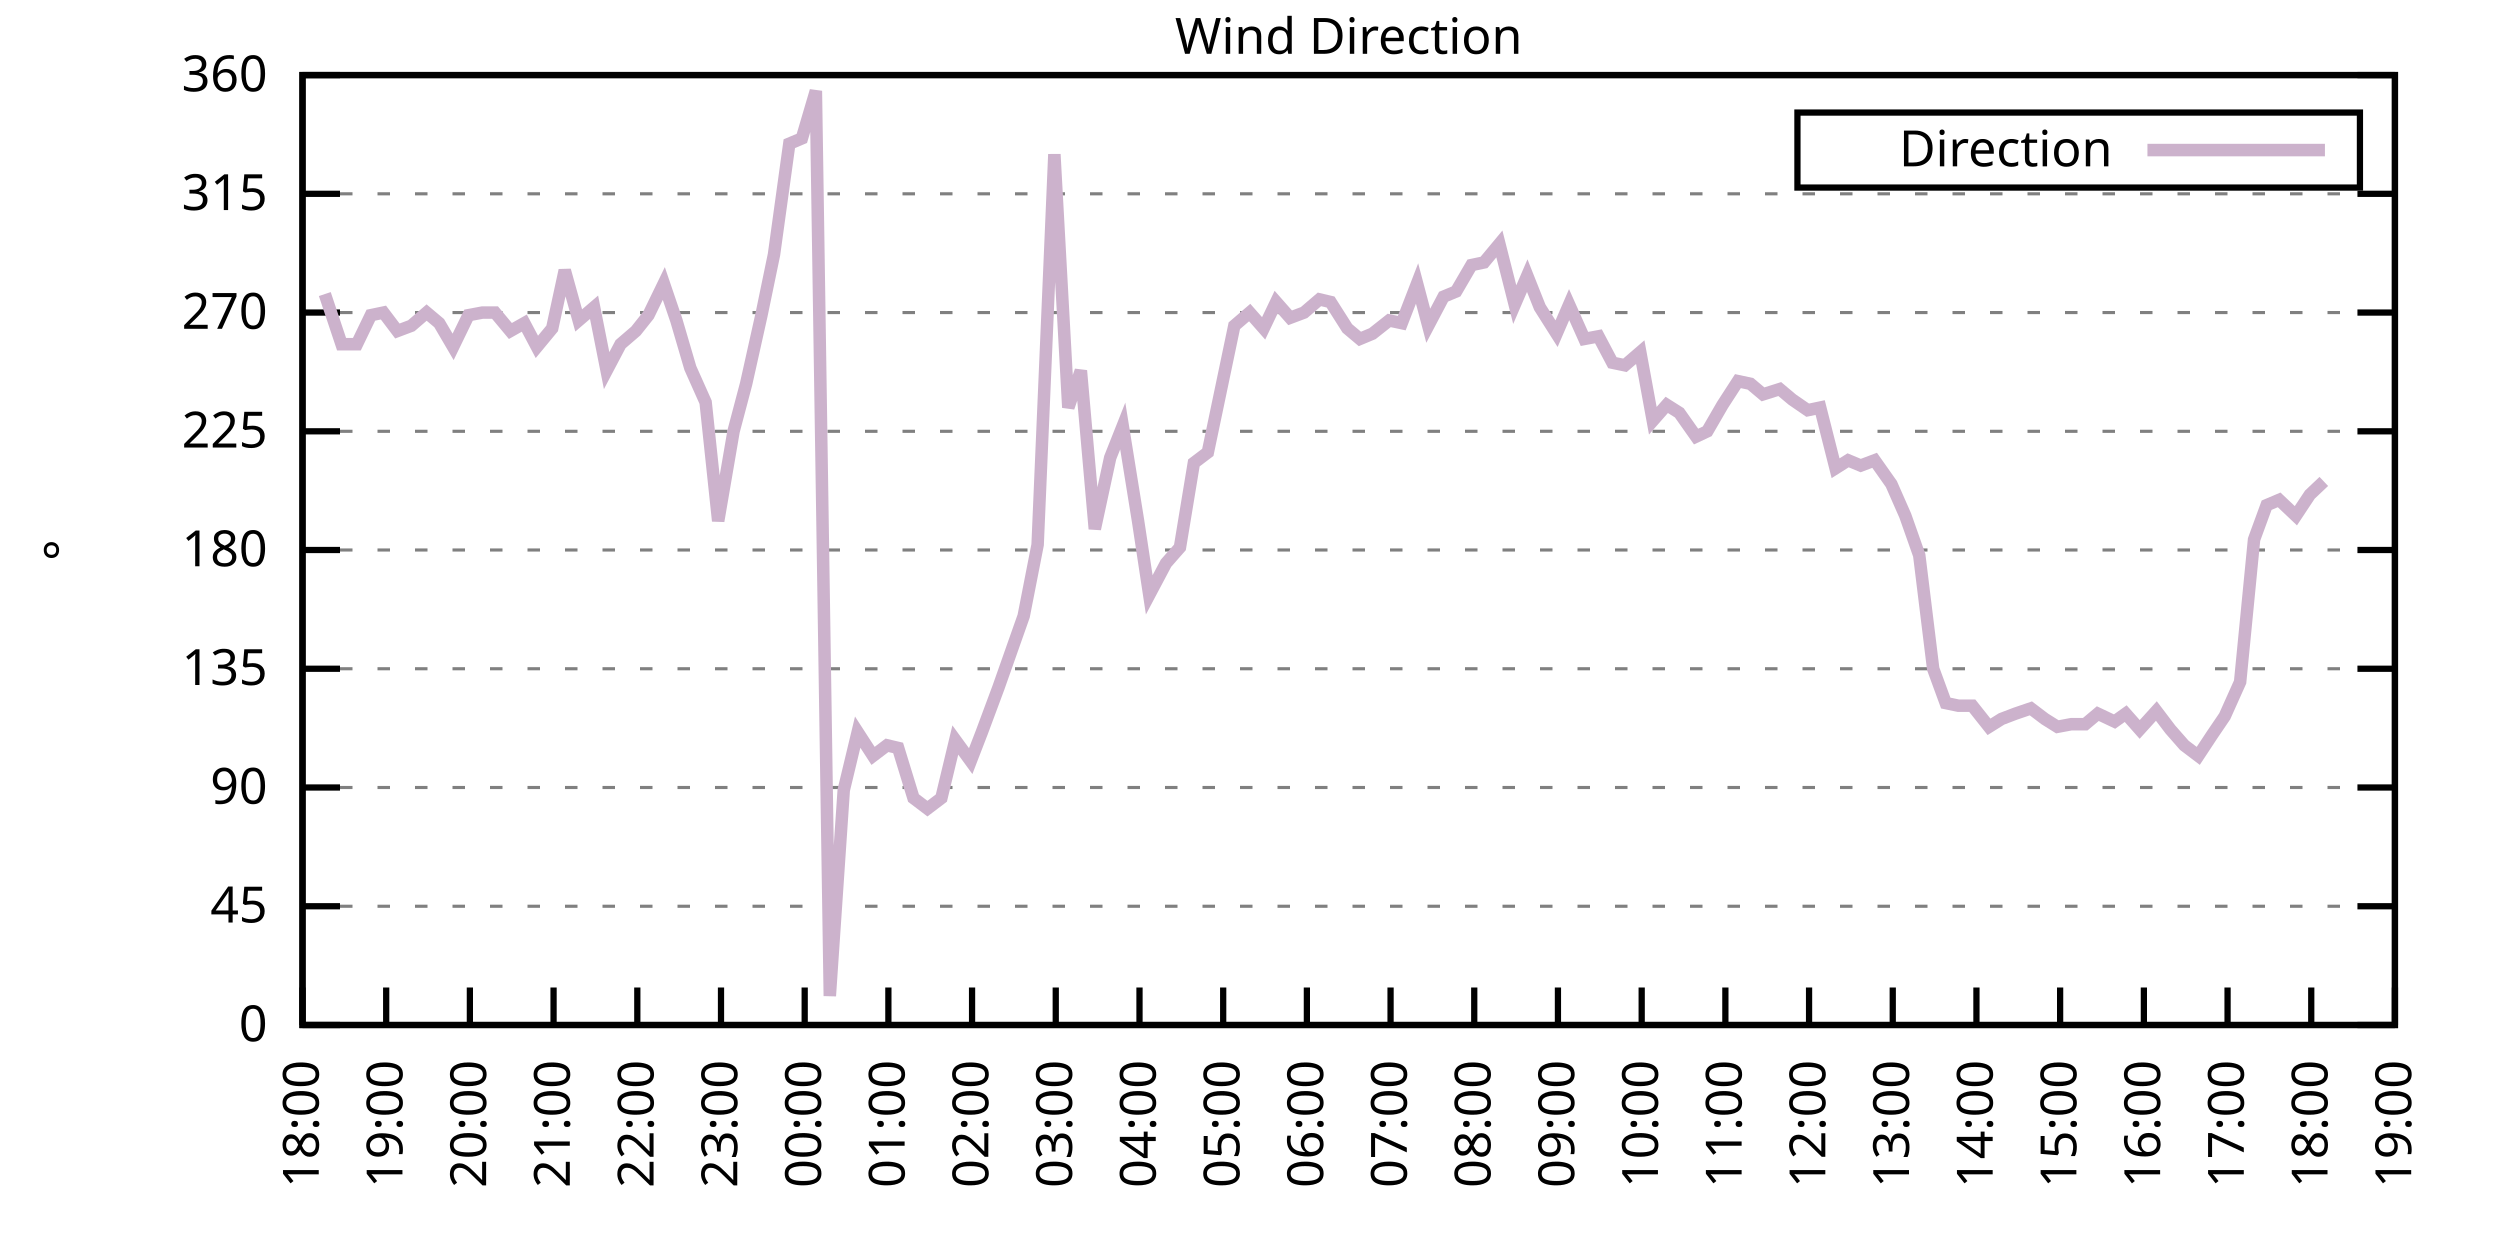
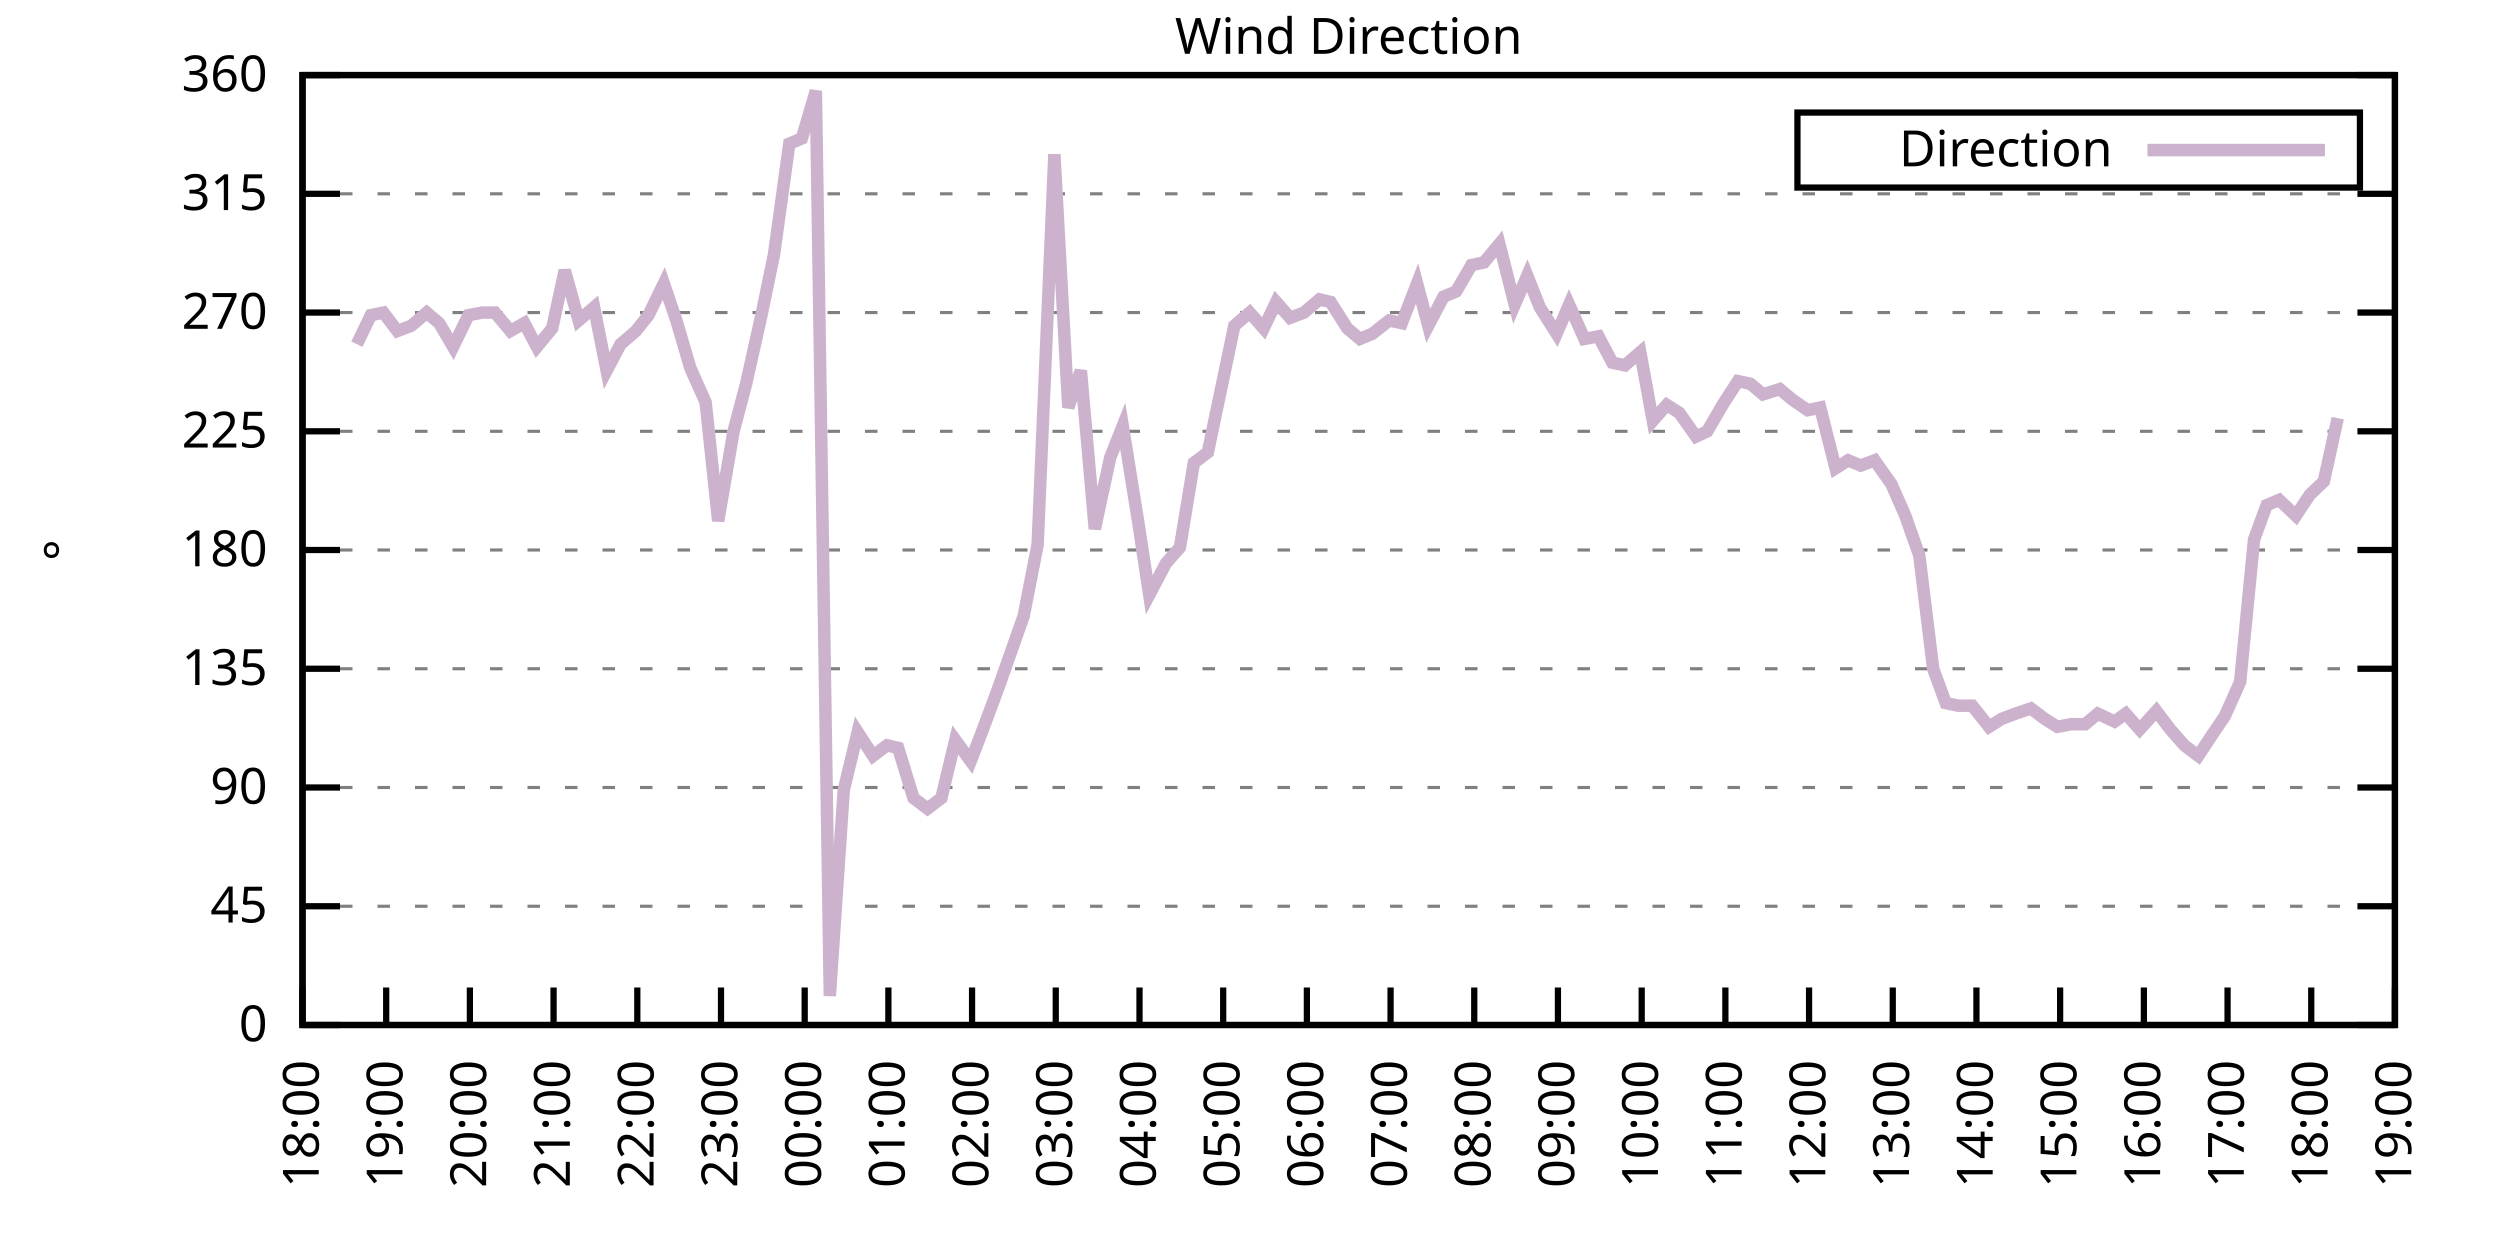
<svg xmlns="http://www.w3.org/2000/svg" xmlns:xlink="http://www.w3.org/1999/xlink" width="400" height="200" viewBox="0 0 400 200">
  <g id="gnuplot_canvas">
    <rect x="0" y="0" width="400" height="200" fill="none" />
    <defs>
      <circle id="gpDot" r="0.5" stroke-width="0.5" stroke="currentColor" />
      <path id="gpPt0" stroke-width="0.333" stroke="currentColor" d="M-1,0 h2 M0,-1 v2" />
      <path id="gpPt1" stroke-width="0.333" stroke="currentColor" d="M-1,-1 L1,1 M1,-1 L-1,1" />
      <path id="gpPt2" stroke-width="0.333" stroke="currentColor" d="M-1,0 L1,0 M0,-1 L0,1 M-1,-1 L1,1 M-1,1 L1,-1" />
      <rect id="gpPt3" stroke-width="0.333" stroke="currentColor" x="-1" y="-1" width="2" height="2" />
      <rect id="gpPt4" stroke-width="0.333" stroke="currentColor" fill="currentColor" x="-1" y="-1" width="2" height="2" />
      <circle id="gpPt5" stroke-width="0.333" stroke="currentColor" cx="0" cy="0" r="1" />
      <use xlink:href="#gpPt5" id="gpPt6" fill="currentColor" stroke="none" />
      <path id="gpPt7" stroke-width="0.333" stroke="currentColor" d="M0,-1.33 L-1.33,0.67 L1.33,0.67 z" />
      <use xlink:href="#gpPt7" id="gpPt8" fill="currentColor" stroke="none" />
      <use xlink:href="#gpPt7" id="gpPt9" stroke="currentColor" transform="rotate(180)" />
      <use xlink:href="#gpPt9" id="gpPt10" fill="currentColor" stroke="none" />
      <use xlink:href="#gpPt3" id="gpPt11" stroke="currentColor" transform="rotate(45)" />
      <use xlink:href="#gpPt11" id="gpPt12" fill="currentColor" stroke="none" />
      <path id="gpPt13" stroke-width="0.333" stroke="currentColor" d="M0,1.330 L1.265,0.411 L0.782,-1.067 L-0.782,-1.076 L-1.265,0.411 z" />
      <use xlink:href="#gpPt13" id="gpPt14" fill="currentColor" stroke="none" />
      <filter id="textbox" filterUnits="objectBoundingBox" x="0" y="0" height="1" width="1">
        <feFlood flood-color="white" flood-opacity="1" result="bgnd" />
        <feComposite in="SourceGraphic" in2="bgnd" operator="atop" />
      </filter>
      <filter id="greybox" filterUnits="objectBoundingBox" x="0" y="0" height="1" width="1">
        <feFlood flood-color="lightgrey" flood-opacity="1" result="grey" />
        <feComposite in="SourceGraphic" in2="grey" operator="atop" />
      </filter>
    </defs>
    <g fill="none" color="white" stroke="currentColor" stroke-width="1.00" stroke-linecap="butt" stroke-linejoin="miter">
</g>
    <g fill="none" color="black" stroke="currentColor" stroke-width="1.00" stroke-linecap="butt" stroke-linejoin="miter">
      <g stroke="none" shape-rendering="crispEdges">
        <polygon fill="rgb(255, 255, 255)" points="48.40,164.00 383.18,164.00 383.18,12.02 48.40,12.02 " />
      </g>
    </g>
    <g fill="none" color="black" stroke="currentColor" stroke-width="1.00" stroke-linecap="butt" stroke-linejoin="miter">
</g>
    <g fill="none" color="black" stroke="black" stroke-width="0.50" stroke-linecap="butt" stroke-linejoin="miter">
</g>
    <g fill="none" color="gray" stroke="currentColor" stroke-width="0.50" stroke-linecap="butt" stroke-linejoin="miter">
      <path stroke="gray" stroke-dasharray="2,4" class="gridline" d="M48.40,164.00 L383.19,164.00  " />
    </g>
    <g fill="none" color="gray" stroke="gray" stroke-width="1.00" stroke-linecap="butt" stroke-linejoin="miter">
</g>
    <g fill="none" color="black" stroke="currentColor" stroke-width="1.00" stroke-linecap="butt" stroke-linejoin="miter">
      <path stroke="black" d="M48.40,164.00 L54.40,164.00 M383.19,164.00 L377.19,164.00  " />
      <g transform="translate(42.80,166.60)" stroke="none" fill="black" font-family="Sans" font-size="8.00" text-anchor="end">
        <text>
          <tspan font-family="Sans"> 0</tspan>
        </text>
      </g>
    </g>
    <g fill="none" color="black" stroke="currentColor" stroke-width="1.00" stroke-linecap="butt" stroke-linejoin="miter">
</g>
    <g fill="none" color="black" stroke="black" stroke-width="0.50" stroke-linecap="butt" stroke-linejoin="miter">
</g>
    <g fill="none" color="gray" stroke="currentColor" stroke-width="0.50" stroke-linecap="butt" stroke-linejoin="miter">
      <path stroke="gray" stroke-dasharray="2,4" class="gridline" d="M48.40,145.00 L383.19,145.00  " />
    </g>
    <g fill="none" color="gray" stroke="gray" stroke-width="1.00" stroke-linecap="butt" stroke-linejoin="miter">
</g>
    <g fill="none" color="black" stroke="currentColor" stroke-width="1.00" stroke-linecap="butt" stroke-linejoin="miter">
      <path stroke="black" d="M48.40,145.00 L54.40,145.00 M383.19,145.00 L377.19,145.00  " />
      <g transform="translate(42.80,147.60)" stroke="none" fill="black" font-family="Sans" font-size="8.00" text-anchor="end">
        <text>
          <tspan font-family="Sans"> 45</tspan>
        </text>
      </g>
    </g>
    <g fill="none" color="black" stroke="currentColor" stroke-width="1.00" stroke-linecap="butt" stroke-linejoin="miter">
</g>
    <g fill="none" color="black" stroke="black" stroke-width="0.50" stroke-linecap="butt" stroke-linejoin="miter">
</g>
    <g fill="none" color="gray" stroke="currentColor" stroke-width="0.50" stroke-linecap="butt" stroke-linejoin="miter">
      <path stroke="gray" stroke-dasharray="2,4" class="gridline" d="M48.40,126.00 L383.19,126.00  " />
    </g>
    <g fill="none" color="gray" stroke="gray" stroke-width="1.00" stroke-linecap="butt" stroke-linejoin="miter">
</g>
    <g fill="none" color="black" stroke="currentColor" stroke-width="1.00" stroke-linecap="butt" stroke-linejoin="miter">
      <path stroke="black" d="M48.40,126.00 L54.40,126.00 M383.19,126.00 L377.19,126.00  " />
      <g transform="translate(42.80,128.60)" stroke="none" fill="black" font-family="Sans" font-size="8.00" text-anchor="end">
        <text>
          <tspan font-family="Sans"> 90</tspan>
        </text>
      </g>
    </g>
    <g fill="none" color="black" stroke="currentColor" stroke-width="1.00" stroke-linecap="butt" stroke-linejoin="miter">
</g>
    <g fill="none" color="black" stroke="black" stroke-width="0.50" stroke-linecap="butt" stroke-linejoin="miter">
</g>
    <g fill="none" color="gray" stroke="currentColor" stroke-width="0.50" stroke-linecap="butt" stroke-linejoin="miter">
      <path stroke="gray" stroke-dasharray="2,4" class="gridline" d="M48.40,107.00 L383.19,107.00  " />
    </g>
    <g fill="none" color="gray" stroke="gray" stroke-width="1.00" stroke-linecap="butt" stroke-linejoin="miter">
</g>
    <g fill="none" color="black" stroke="currentColor" stroke-width="1.00" stroke-linecap="butt" stroke-linejoin="miter">
      <path stroke="black" d="M48.40,107.00 L54.40,107.00 M383.19,107.00 L377.19,107.00  " />
      <g transform="translate(42.80,109.60)" stroke="none" fill="black" font-family="Sans" font-size="8.00" text-anchor="end">
        <text>
          <tspan font-family="Sans"> 135</tspan>
        </text>
      </g>
    </g>
    <g fill="none" color="black" stroke="currentColor" stroke-width="1.00" stroke-linecap="butt" stroke-linejoin="miter">
</g>
    <g fill="none" color="black" stroke="black" stroke-width="0.50" stroke-linecap="butt" stroke-linejoin="miter">
</g>
    <g fill="none" color="gray" stroke="currentColor" stroke-width="0.50" stroke-linecap="butt" stroke-linejoin="miter">
      <path stroke="gray" stroke-dasharray="2,4" class="gridline" d="M48.40,88.00 L383.19,88.00  " />
    </g>
    <g fill="none" color="gray" stroke="gray" stroke-width="1.00" stroke-linecap="butt" stroke-linejoin="miter">
</g>
    <g fill="none" color="black" stroke="currentColor" stroke-width="1.00" stroke-linecap="butt" stroke-linejoin="miter">
      <path stroke="black" d="M48.40,88.00 L54.40,88.00 M383.19,88.00 L377.19,88.00  " />
      <g transform="translate(42.80,90.60)" stroke="none" fill="black" font-family="Sans" font-size="8.00" text-anchor="end">
        <text>
          <tspan font-family="Sans"> 180</tspan>
        </text>
      </g>
    </g>
    <g fill="none" color="black" stroke="currentColor" stroke-width="1.00" stroke-linecap="butt" stroke-linejoin="miter">
</g>
    <g fill="none" color="black" stroke="black" stroke-width="0.50" stroke-linecap="butt" stroke-linejoin="miter">
</g>
    <g fill="none" color="gray" stroke="currentColor" stroke-width="0.50" stroke-linecap="butt" stroke-linejoin="miter">
      <path stroke="gray" stroke-dasharray="2,4" class="gridline" d="M48.40,69.01 L383.19,69.01  " />
    </g>
    <g fill="none" color="gray" stroke="gray" stroke-width="1.00" stroke-linecap="butt" stroke-linejoin="miter">
</g>
    <g fill="none" color="black" stroke="currentColor" stroke-width="1.00" stroke-linecap="butt" stroke-linejoin="miter">
      <path stroke="black" d="M48.40,69.01 L54.40,69.01 M383.19,69.01 L377.19,69.01  " />
      <g transform="translate(42.80,71.61)" stroke="none" fill="black" font-family="Sans" font-size="8.00" text-anchor="end">
        <text>
          <tspan font-family="Sans"> 225</tspan>
        </text>
      </g>
    </g>
    <g fill="none" color="black" stroke="currentColor" stroke-width="1.00" stroke-linecap="butt" stroke-linejoin="miter">
</g>
    <g fill="none" color="black" stroke="black" stroke-width="0.50" stroke-linecap="butt" stroke-linejoin="miter">
</g>
    <g fill="none" color="gray" stroke="currentColor" stroke-width="0.50" stroke-linecap="butt" stroke-linejoin="miter">
      <path stroke="gray" stroke-dasharray="2,4" class="gridline" d="M48.40,50.01 L383.19,50.01  " />
    </g>
    <g fill="none" color="gray" stroke="gray" stroke-width="1.00" stroke-linecap="butt" stroke-linejoin="miter">
</g>
    <g fill="none" color="black" stroke="currentColor" stroke-width="1.00" stroke-linecap="butt" stroke-linejoin="miter">
      <path stroke="black" d="M48.40,50.01 L54.40,50.01 M383.19,50.01 L377.19,50.01  " />
      <g transform="translate(42.80,52.61)" stroke="none" fill="black" font-family="Sans" font-size="8.00" text-anchor="end">
        <text>
          <tspan font-family="Sans"> 270</tspan>
        </text>
      </g>
    </g>
    <g fill="none" color="black" stroke="currentColor" stroke-width="1.00" stroke-linecap="butt" stroke-linejoin="miter">
</g>
    <g fill="none" color="black" stroke="black" stroke-width="0.50" stroke-linecap="butt" stroke-linejoin="miter">
</g>
    <g fill="none" color="gray" stroke="currentColor" stroke-width="0.50" stroke-linecap="butt" stroke-linejoin="miter">
      <path stroke="gray" stroke-dasharray="2,4" class="gridline" d="M48.40,31.01 L383.19,31.01  " />
    </g>
    <g fill="none" color="gray" stroke="gray" stroke-width="1.00" stroke-linecap="butt" stroke-linejoin="miter">
</g>
    <g fill="none" color="black" stroke="currentColor" stroke-width="1.00" stroke-linecap="butt" stroke-linejoin="miter">
      <path stroke="black" d="M48.40,31.01 L54.40,31.01 M383.19,31.01 L377.19,31.01  " />
      <g transform="translate(42.80,33.61)" stroke="none" fill="black" font-family="Sans" font-size="8.00" text-anchor="end">
        <text>
          <tspan font-family="Sans"> 315</tspan>
        </text>
      </g>
    </g>
    <g fill="none" color="black" stroke="currentColor" stroke-width="1.00" stroke-linecap="butt" stroke-linejoin="miter">
</g>
    <g fill="none" color="black" stroke="black" stroke-width="0.50" stroke-linecap="butt" stroke-linejoin="miter">
</g>
    <g fill="none" color="gray" stroke="currentColor" stroke-width="0.50" stroke-linecap="butt" stroke-linejoin="miter">
      <path stroke="gray" stroke-dasharray="2,4" class="gridline" d="M48.40,12.01 L383.19,12.01  " />
    </g>
    <g fill="none" color="gray" stroke="gray" stroke-width="1.00" stroke-linecap="butt" stroke-linejoin="miter">
</g>
    <g fill="none" color="black" stroke="currentColor" stroke-width="1.00" stroke-linecap="butt" stroke-linejoin="miter">
      <path stroke="black" d="M48.40,12.01 L54.40,12.01 M383.19,12.01 L377.19,12.01  " />
      <g transform="translate(42.80,14.61)" stroke="none" fill="black" font-family="Sans" font-size="8.00" text-anchor="end">
        <text>
          <tspan font-family="Sans"> 360</tspan>
        </text>
      </g>
    </g>
    <g fill="none" color="black" stroke="currentColor" stroke-width="1.00" stroke-linecap="butt" stroke-linejoin="miter">
      <path stroke="black" d="M48.40,164.00 L48.40,158.00  " />
      <g transform="translate(51.00,169.60) rotate(270.00)" stroke="none" fill="black" font-family="Sans" font-size="8.00" text-anchor="end">
        <text>
          <tspan font-family="Sans">18:00</tspan>
        </text>
      </g>
    </g>
    <g fill="none" color="black" stroke="currentColor" stroke-width="1.00" stroke-linecap="butt" stroke-linejoin="miter">
      <path stroke="black" d="M61.79,164.00 L61.79,158.00  " />
      <g transform="translate(64.39,169.60) rotate(270.00)" stroke="none" fill="black" font-family="Sans" font-size="8.00" text-anchor="end">
        <text>
          <tspan font-family="Sans">19:00</tspan>
        </text>
      </g>
    </g>
    <g fill="none" color="black" stroke="currentColor" stroke-width="1.00" stroke-linecap="butt" stroke-linejoin="miter">
      <path stroke="black" d="M75.18,164.00 L75.18,158.00  " />
      <g transform="translate(77.78,169.60) rotate(270.00)" stroke="none" fill="black" font-family="Sans" font-size="8.00" text-anchor="end">
        <text>
          <tspan font-family="Sans">20:00</tspan>
        </text>
      </g>
    </g>
    <g fill="none" color="black" stroke="currentColor" stroke-width="1.00" stroke-linecap="butt" stroke-linejoin="miter">
      <path stroke="black" d="M88.57,164.00 L88.57,158.00  " />
      <g transform="translate(91.17,169.60) rotate(270.00)" stroke="none" fill="black" font-family="Sans" font-size="8.00" text-anchor="end">
        <text>
          <tspan font-family="Sans">21:00</tspan>
        </text>
      </g>
    </g>
    <g fill="none" color="black" stroke="currentColor" stroke-width="1.00" stroke-linecap="butt" stroke-linejoin="miter">
      <path stroke="black" d="M101.97,164.00 L101.97,158.00  " />
      <g transform="translate(104.57,169.60) rotate(270.00)" stroke="none" fill="black" font-family="Sans" font-size="8.00" text-anchor="end">
        <text>
          <tspan font-family="Sans">22:00</tspan>
        </text>
      </g>
    </g>
    <g fill="none" color="black" stroke="currentColor" stroke-width="1.00" stroke-linecap="butt" stroke-linejoin="miter">
      <path stroke="black" d="M115.36,164.00 L115.36,158.00  " />
      <g transform="translate(117.96,169.60) rotate(270.00)" stroke="none" fill="black" font-family="Sans" font-size="8.00" text-anchor="end">
        <text>
          <tspan font-family="Sans">23:00</tspan>
        </text>
      </g>
    </g>
    <g fill="none" color="black" stroke="currentColor" stroke-width="1.00" stroke-linecap="butt" stroke-linejoin="miter">
      <path stroke="black" d="M128.75,164.00 L128.75,158.00  " />
      <g transform="translate(131.35,169.60) rotate(270.00)" stroke="none" fill="black" font-family="Sans" font-size="8.00" text-anchor="end">
        <text>
          <tspan font-family="Sans">00:00</tspan>
        </text>
      </g>
    </g>
    <g fill="none" color="black" stroke="currentColor" stroke-width="1.00" stroke-linecap="butt" stroke-linejoin="miter">
      <path stroke="black" d="M142.14,164.00 L142.14,158.00  " />
      <g transform="translate(144.74,169.60) rotate(270.00)" stroke="none" fill="black" font-family="Sans" font-size="8.00" text-anchor="end">
        <text>
          <tspan font-family="Sans">01:00</tspan>
        </text>
      </g>
    </g>
    <g fill="none" color="black" stroke="currentColor" stroke-width="1.00" stroke-linecap="butt" stroke-linejoin="miter">
      <path stroke="black" d="M155.53,164.00 L155.53,158.00  " />
      <g transform="translate(158.13,169.60) rotate(270.00)" stroke="none" fill="black" font-family="Sans" font-size="8.00" text-anchor="end">
        <text>
          <tspan font-family="Sans">02:00</tspan>
        </text>
      </g>
    </g>
    <g fill="none" color="black" stroke="currentColor" stroke-width="1.00" stroke-linecap="butt" stroke-linejoin="miter">
      <path stroke="black" d="M168.92,164.00 L168.92,158.00  " />
      <g transform="translate(171.52,169.60) rotate(270.00)" stroke="none" fill="black" font-family="Sans" font-size="8.00" text-anchor="end">
        <text>
          <tspan font-family="Sans">03:00</tspan>
        </text>
      </g>
    </g>
    <g fill="none" color="black" stroke="currentColor" stroke-width="1.00" stroke-linecap="butt" stroke-linejoin="miter">
      <path stroke="black" d="M182.32,164.00 L182.32,158.00  " />
      <g transform="translate(184.92,169.60) rotate(270.00)" stroke="none" fill="black" font-family="Sans" font-size="8.00" text-anchor="end">
        <text>
          <tspan font-family="Sans">04:00</tspan>
        </text>
      </g>
    </g>
    <g fill="none" color="black" stroke="currentColor" stroke-width="1.00" stroke-linecap="butt" stroke-linejoin="miter">
      <path stroke="black" d="M195.71,164.00 L195.71,158.00  " />
      <g transform="translate(198.31,169.60) rotate(270.00)" stroke="none" fill="black" font-family="Sans" font-size="8.00" text-anchor="end">
        <text>
          <tspan font-family="Sans">05:00</tspan>
        </text>
      </g>
    </g>
    <g fill="none" color="black" stroke="currentColor" stroke-width="1.00" stroke-linecap="butt" stroke-linejoin="miter">
      <path stroke="black" d="M209.10,164.00 L209.10,158.00  " />
      <g transform="translate(211.70,169.60) rotate(270.00)" stroke="none" fill="black" font-family="Sans" font-size="8.00" text-anchor="end">
        <text>
          <tspan font-family="Sans">06:00</tspan>
        </text>
      </g>
    </g>
    <g fill="none" color="black" stroke="currentColor" stroke-width="1.00" stroke-linecap="butt" stroke-linejoin="miter">
      <path stroke="black" d="M222.49,164.00 L222.49,158.00  " />
      <g transform="translate(225.09,169.60) rotate(270.00)" stroke="none" fill="black" font-family="Sans" font-size="8.00" text-anchor="end">
        <text>
          <tspan font-family="Sans">07:00</tspan>
        </text>
      </g>
    </g>
    <g fill="none" color="black" stroke="currentColor" stroke-width="1.00" stroke-linecap="butt" stroke-linejoin="miter">
      <path stroke="black" d="M235.88,164.00 L235.88,158.00  " />
      <g transform="translate(238.48,169.60) rotate(270.00)" stroke="none" fill="black" font-family="Sans" font-size="8.00" text-anchor="end">
        <text>
          <tspan font-family="Sans">08:00</tspan>
        </text>
      </g>
    </g>
    <g fill="none" color="black" stroke="currentColor" stroke-width="1.00" stroke-linecap="butt" stroke-linejoin="miter">
      <path stroke="black" d="M249.27,164.00 L249.27,158.00  " />
      <g transform="translate(251.87,169.60) rotate(270.00)" stroke="none" fill="black" font-family="Sans" font-size="8.00" text-anchor="end">
        <text>
          <tspan font-family="Sans">09:00</tspan>
        </text>
      </g>
    </g>
    <g fill="none" color="black" stroke="currentColor" stroke-width="1.00" stroke-linecap="butt" stroke-linejoin="miter">
      <path stroke="black" d="M262.67,164.00 L262.67,158.00  " />
      <g transform="translate(265.27,169.60) rotate(270.00)" stroke="none" fill="black" font-family="Sans" font-size="8.00" text-anchor="end">
        <text>
          <tspan font-family="Sans">10:00</tspan>
        </text>
      </g>
    </g>
    <g fill="none" color="black" stroke="currentColor" stroke-width="1.00" stroke-linecap="butt" stroke-linejoin="miter">
      <path stroke="black" d="M276.06,164.00 L276.06,158.00  " />
      <g transform="translate(278.66,169.60) rotate(270.00)" stroke="none" fill="black" font-family="Sans" font-size="8.00" text-anchor="end">
        <text>
          <tspan font-family="Sans">11:00</tspan>
        </text>
      </g>
    </g>
    <g fill="none" color="black" stroke="currentColor" stroke-width="1.00" stroke-linecap="butt" stroke-linejoin="miter">
      <path stroke="black" d="M289.45,164.00 L289.45,158.00  " />
      <g transform="translate(292.05,169.60) rotate(270.00)" stroke="none" fill="black" font-family="Sans" font-size="8.00" text-anchor="end">
        <text>
          <tspan font-family="Sans">12:00</tspan>
        </text>
      </g>
    </g>
    <g fill="none" color="black" stroke="currentColor" stroke-width="1.00" stroke-linecap="butt" stroke-linejoin="miter">
      <path stroke="black" d="M302.84,164.00 L302.84,158.00  " />
      <g transform="translate(305.44,169.60) rotate(270.00)" stroke="none" fill="black" font-family="Sans" font-size="8.00" text-anchor="end">
        <text>
          <tspan font-family="Sans">13:00</tspan>
        </text>
      </g>
    </g>
    <g fill="none" color="black" stroke="currentColor" stroke-width="1.00" stroke-linecap="butt" stroke-linejoin="miter">
      <path stroke="black" d="M316.23,164.00 L316.23,158.00  " />
      <g transform="translate(318.83,169.60) rotate(270.00)" stroke="none" fill="black" font-family="Sans" font-size="8.00" text-anchor="end">
        <text>
          <tspan font-family="Sans">14:00</tspan>
        </text>
      </g>
    </g>
    <g fill="none" color="black" stroke="currentColor" stroke-width="1.00" stroke-linecap="butt" stroke-linejoin="miter">
      <path stroke="black" d="M329.62,164.00 L329.62,158.00  " />
      <g transform="translate(332.22,169.60) rotate(270.00)" stroke="none" fill="black" font-family="Sans" font-size="8.00" text-anchor="end">
        <text>
          <tspan font-family="Sans">15:00</tspan>
        </text>
      </g>
    </g>
    <g fill="none" color="black" stroke="currentColor" stroke-width="1.00" stroke-linecap="butt" stroke-linejoin="miter">
      <path stroke="black" d="M343.02,164.00 L343.02,158.00  " />
      <g transform="translate(345.62,169.60) rotate(270.00)" stroke="none" fill="black" font-family="Sans" font-size="8.00" text-anchor="end">
        <text>
          <tspan font-family="Sans">16:00</tspan>
        </text>
      </g>
    </g>
    <g fill="none" color="black" stroke="currentColor" stroke-width="1.00" stroke-linecap="butt" stroke-linejoin="miter">
      <path stroke="black" d="M356.41,164.00 L356.41,158.00  " />
      <g transform="translate(359.01,169.60) rotate(270.00)" stroke="none" fill="black" font-family="Sans" font-size="8.00" text-anchor="end">
        <text>
          <tspan font-family="Sans">17:00</tspan>
        </text>
      </g>
    </g>
    <g fill="none" color="black" stroke="currentColor" stroke-width="1.00" stroke-linecap="butt" stroke-linejoin="miter">
      <path stroke="black" d="M369.80,164.00 L369.80,158.00  " />
      <g transform="translate(372.40,169.60) rotate(270.00)" stroke="none" fill="black" font-family="Sans" font-size="8.00" text-anchor="end">
        <text>
          <tspan font-family="Sans">18:00</tspan>
        </text>
      </g>
    </g>
    <g fill="none" color="black" stroke="currentColor" stroke-width="1.00" stroke-linecap="butt" stroke-linejoin="miter">
      <path stroke="black" d="M383.19,164.00 L383.19,158.00  " />
      <g transform="translate(385.79,169.60) rotate(270.00)" stroke="none" fill="black" font-family="Sans" font-size="8.00" text-anchor="end">
        <text>
          <tspan font-family="Sans">19:00</tspan>
        </text>
      </g>
    </g>
    <g fill="none" color="black" stroke="currentColor" stroke-width="1.00" stroke-linecap="butt" stroke-linejoin="miter">
</g>
    <g fill="none" color="black" stroke="currentColor" stroke-width="1.00" stroke-linecap="butt" stroke-linejoin="miter">
      <path stroke="black" d="M48.40,12.01 L48.40,164.00 L383.19,164.00 L383.19,12.01 L48.40,12.01 Z  " />
    </g>
    <g fill="none" color="black" stroke="currentColor" stroke-width="1.00" stroke-linecap="butt" stroke-linejoin="miter">
</g>
    <g fill="none" color="black" stroke="currentColor" stroke-width="1.00" stroke-linecap="butt" stroke-linejoin="miter">
      <path stroke="black" d="M287.59,30.01 L287.59,18.01 L377.59,18.01 L377.59,30.01 L287.59,30.01 Z  " />
    </g>
    <g id="Wind_direction_plot_1">
      <g fill="none" color="white" stroke="black" stroke-width="2.00" stroke-linecap="butt" stroke-linejoin="miter">
</g>
      <g fill="none" color="black" stroke="currentColor" stroke-width="2.00" stroke-linecap="butt" stroke-linejoin="miter">
        <g transform="translate(337.99,26.61)" stroke="none" fill="black" font-family="Sans" font-size="8.00" text-anchor="end">
          <text>
            <tspan font-family="Sans">Direction</tspan>
          </text>
        </g>
      </g>
      <g fill="none" color="black" stroke="currentColor" stroke-width="2.00" stroke-linecap="butt" stroke-linejoin="miter">
-         <path stroke="rgb(204, 178, 204)" d="M343.59,24.01 L371.99,24.01 M51.97,47.05 L54.65,55.07 L57.10,55.07 L59.34,50.43 L61.35,50.01 L63.58,52.96   L65.81,52.12 L68.26,50.01 L70.27,51.70 L72.50,55.50 L74.96,50.43 L77.19,50.01 L79.20,50.01 L81.66,52.96   L83.89,51.70 L85.90,55.50 L88.35,52.54 L90.36,43.25 L92.59,51.27 L95.05,49.16 L97.06,59.30 L99.29,55.07   L101.74,52.96 L103.75,50.43 L106.21,45.36 L108.22,51.27 L110.45,58.87 L112.90,64.36 L114.91,83.36 L117.37,69.01   L119.38,61.41 L121.83,50.43 L123.84,40.72 L126.29,22.99 L128.30,22.14 L130.54,14.54 L132.77,159.36 L135.00,126.42   L137.23,117.14 L139.69,120.94 L141.92,119.25 L143.70,119.67 L146.16,127.69 L148.39,129.38 L150.62,127.69 L152.85,118.40   L155.31,121.78 L157.10,117.14 L159.77,109.96 L163.79,98.56 L166.02,87.16 L168.70,24.68 L170.93,65.21 L172.94,59.30   L175.17,84.63 L177.63,73.23 L179.64,68.16 L182.09,83.36 L183.88,95.18 L186.56,90.12 L188.79,87.58 L191.02,74.07   L193.25,72.38 L197.49,52.12 L199.95,50.01 L202.18,52.54 L204.19,48.32 L206.42,50.85 L208.65,50.01 L211.11,47.90   L212.89,48.32 L215.57,52.54 L217.58,54.23 L219.59,53.39 L222.27,51.27 L224.28,51.70 L226.73,45.36 L228.52,52.12   L230.97,47.47 L232.98,46.63 L235.44,42.41 L237.44,41.99 L239.90,39.03 L242.36,48.74 L244.36,44.10 L246.37,49.16   L249.05,53.39 L251.06,48.74 L253.51,54.23 L255.75,53.81 L257.98,58.03 L259.99,58.45 L262.44,56.34 L264.45,67.32   L266.68,64.78 L268.69,66.05 L271.37,69.85 L273.16,69.01 L275.61,64.78 L278.07,60.98 L280.07,61.41 L282.08,63.10   L284.76,62.25 L286.77,63.94 L289.23,65.63 L291.23,65.21 L293.69,74.92 L295.70,73.65 L297.71,74.49 L299.94,73.65   L302.62,77.45 L304.85,82.52 L307.08,88.85 L309.31,107.00 L311.32,112.49 L313.33,112.91 L315.56,112.91 L318.24,116.29   L320.25,115.03 L322.48,114.18 L324.94,113.34 L327.17,115.03 L329.18,116.29 L331.41,115.87 L333.64,115.87 L335.65,114.18   L338.33,115.45 L340.11,114.18 L342.35,116.71 L345.02,113.76 L347.26,116.71 L349.49,119.25 L351.72,120.94 L353.95,117.56   L355.96,114.60 L358.42,109.11 L360.65,86.32 L362.66,80.83 L364.66,79.98 L367.34,82.52 L369.58,79.14 L371.81,77.03    " />
+         <path stroke="rgb(204, 178, 204)" d="M343.59,24.01 L371.99,24.01 M57.10,55.07 L59.34,50.43 L61.35,50.01 L63.58,52.96 L65.81,52.12 L68.26,50.01   L70.27,51.70 L72.50,55.50 L74.96,50.43 L77.19,50.01 L79.20,50.01 L81.66,52.96 L83.89,51.70 L85.90,55.50   L88.35,52.54 L90.36,43.25 L92.59,51.27 L95.05,49.16 L97.06,59.30 L99.29,55.07 L101.74,52.96 L103.75,50.43   L106.21,45.36 L108.22,51.27 L110.45,58.87 L112.90,64.36 L114.91,83.36 L117.37,69.01 L119.38,61.41 L121.83,50.43   L123.84,40.72 L126.29,22.99 L128.30,22.14 L130.54,14.54 L132.77,159.36 L135.00,126.42 L137.23,117.14 L139.69,120.94   L141.92,119.25 L143.70,119.67 L146.16,127.69 L148.39,129.38 L150.62,127.69 L152.85,118.40 L155.31,121.78 L157.10,117.14   L159.77,109.96 L163.79,98.56 L166.02,87.16 L168.70,24.68 L170.93,65.21 L172.94,59.30 L175.17,84.63 L177.63,73.23   L179.64,68.16 L182.09,83.36 L183.88,95.18 L186.56,90.12 L188.79,87.58 L191.02,74.07 L193.25,72.38 L197.49,52.12   L199.95,50.01 L202.18,52.54 L204.19,48.32 L206.42,50.85 L208.65,50.01 L211.11,47.90 L212.89,48.32 L215.57,52.54   L217.58,54.23 L219.59,53.39 L222.27,51.27 L224.28,51.70 L226.73,45.36 L228.52,52.12 L230.97,47.47 L232.98,46.63   L235.44,42.41 L237.44,41.99 L239.90,39.03 L242.36,48.74 L244.36,44.10 L246.37,49.16 L249.05,53.39 L251.06,48.74   L253.51,54.23 L255.75,53.81 L257.98,58.03 L259.99,58.45 L262.44,56.34 L264.45,67.32 L266.68,64.78 L268.69,66.05   L271.37,69.85 L273.16,69.01 L275.61,64.78 L278.07,60.98 L280.07,61.41 L282.08,63.10 L284.76,62.25 L286.77,63.94   L289.23,65.63 L291.23,65.21 L293.69,74.92 L295.70,73.65 L297.71,74.49 L299.94,73.65 L302.62,77.45 L304.85,82.52   L307.08,88.85 L309.31,107.00 L311.32,112.49 L313.33,112.91 L315.56,112.91 L318.24,116.29 L320.25,115.03 L322.48,114.18   L324.94,113.34 L327.17,115.03 L329.18,116.29 L331.41,115.87 L333.64,115.87 L335.65,114.18 L338.33,115.45 L340.11,114.18   L342.35,116.71 L345.02,113.76 L347.26,116.71 L349.49,119.25 L351.72,120.94 L353.95,117.56 L355.96,114.60 L358.42,109.11   L360.65,86.32 L362.66,80.83 L364.66,79.98 L367.34,82.52 L369.58,79.14 L371.81,77.03 L374.04,66.90  " />
      </g>
    </g>
    <g fill="none" color="black" stroke="currentColor" stroke-width="2.00" stroke-linecap="butt" stroke-linejoin="miter">
</g>
    <g fill="none" color="black" stroke="black" stroke-width="1.00" stroke-linecap="butt" stroke-linejoin="miter">
</g>
    <g fill="none" color="black" stroke="currentColor" stroke-width="1.00" stroke-linecap="butt" stroke-linejoin="miter">
      <path stroke="black" d="M48.40,12.01 L48.40,164.00 L383.19,164.00 L383.19,12.01 L48.40,12.01 Z  " />
      <g transform="translate(12.80,88.01) rotate(270.00)" stroke="none" fill="black" font-family="Sans" font-size="8.00" text-anchor="middle">
        <text>
          <tspan font-family="Sans">°</tspan>
        </text>
      </g>
    </g>
    <g fill="none" color="black" stroke="currentColor" stroke-width="1.00" stroke-linecap="butt" stroke-linejoin="miter">
</g>
    <g fill="none" color="black" stroke="currentColor" stroke-width="1.00" stroke-linecap="butt" stroke-linejoin="miter">
      <g transform="translate(215.79,8.61)" stroke="none" fill="black" font-family="Sans" font-size="8.00" text-anchor="middle">
        <text>
          <tspan font-family="Sans">Wind Direction</tspan>
        </text>
      </g>
    </g>
    <g fill="none" color="black" stroke="currentColor" stroke-width="1.00" stroke-linecap="butt" stroke-linejoin="miter">
</g>
  </g>
</svg>
